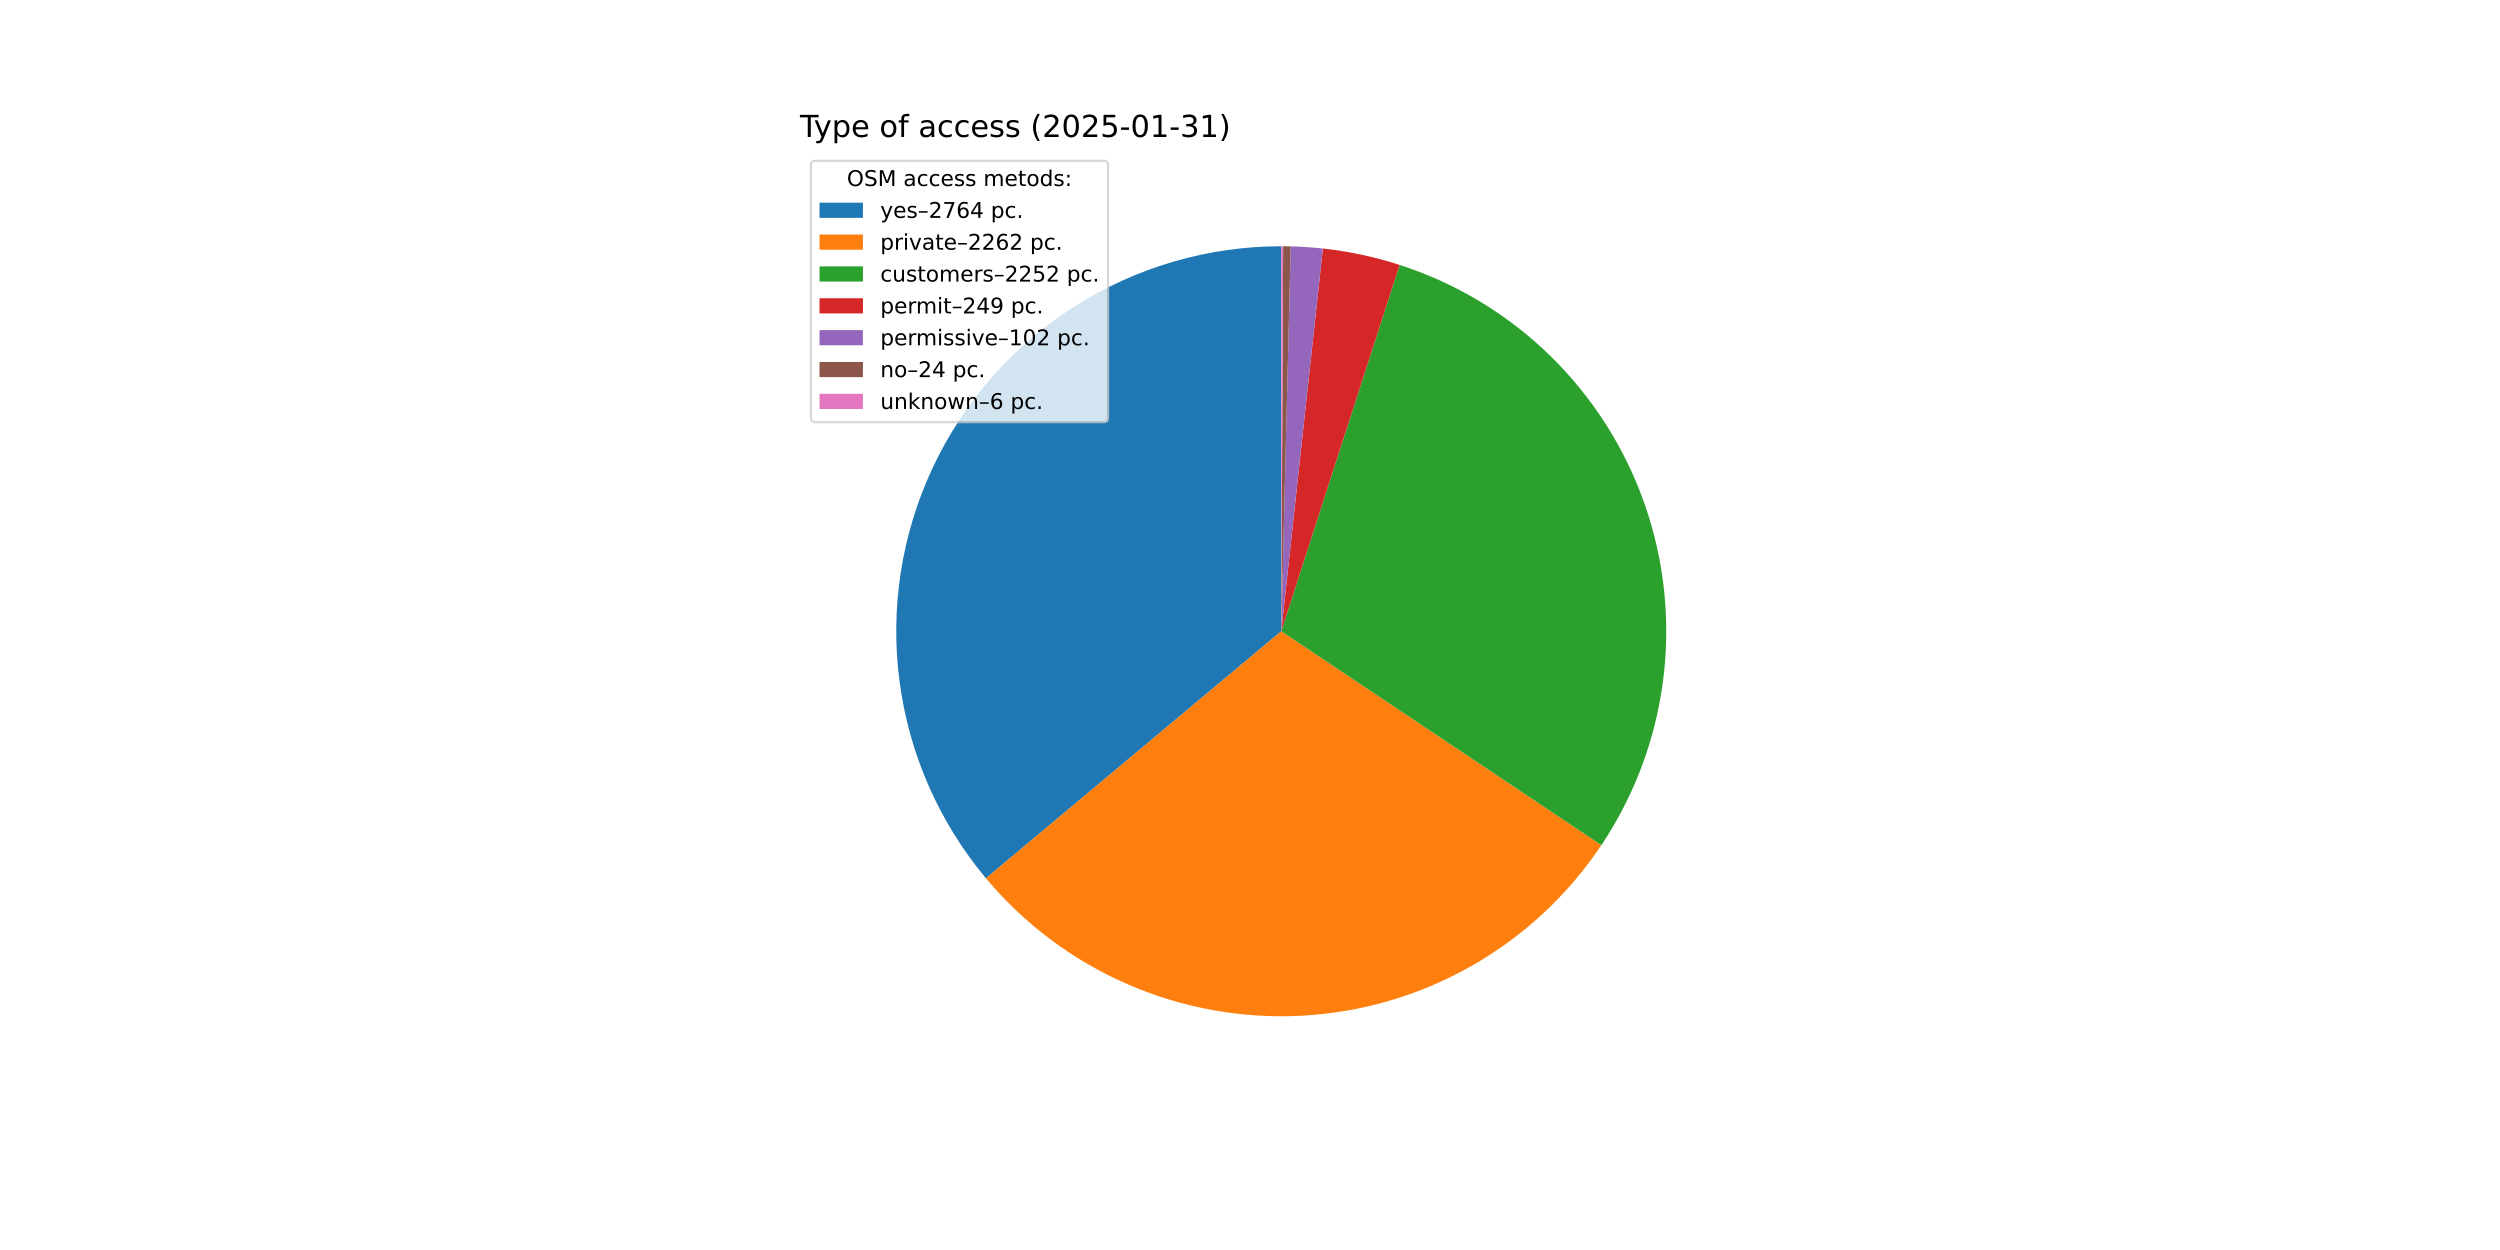
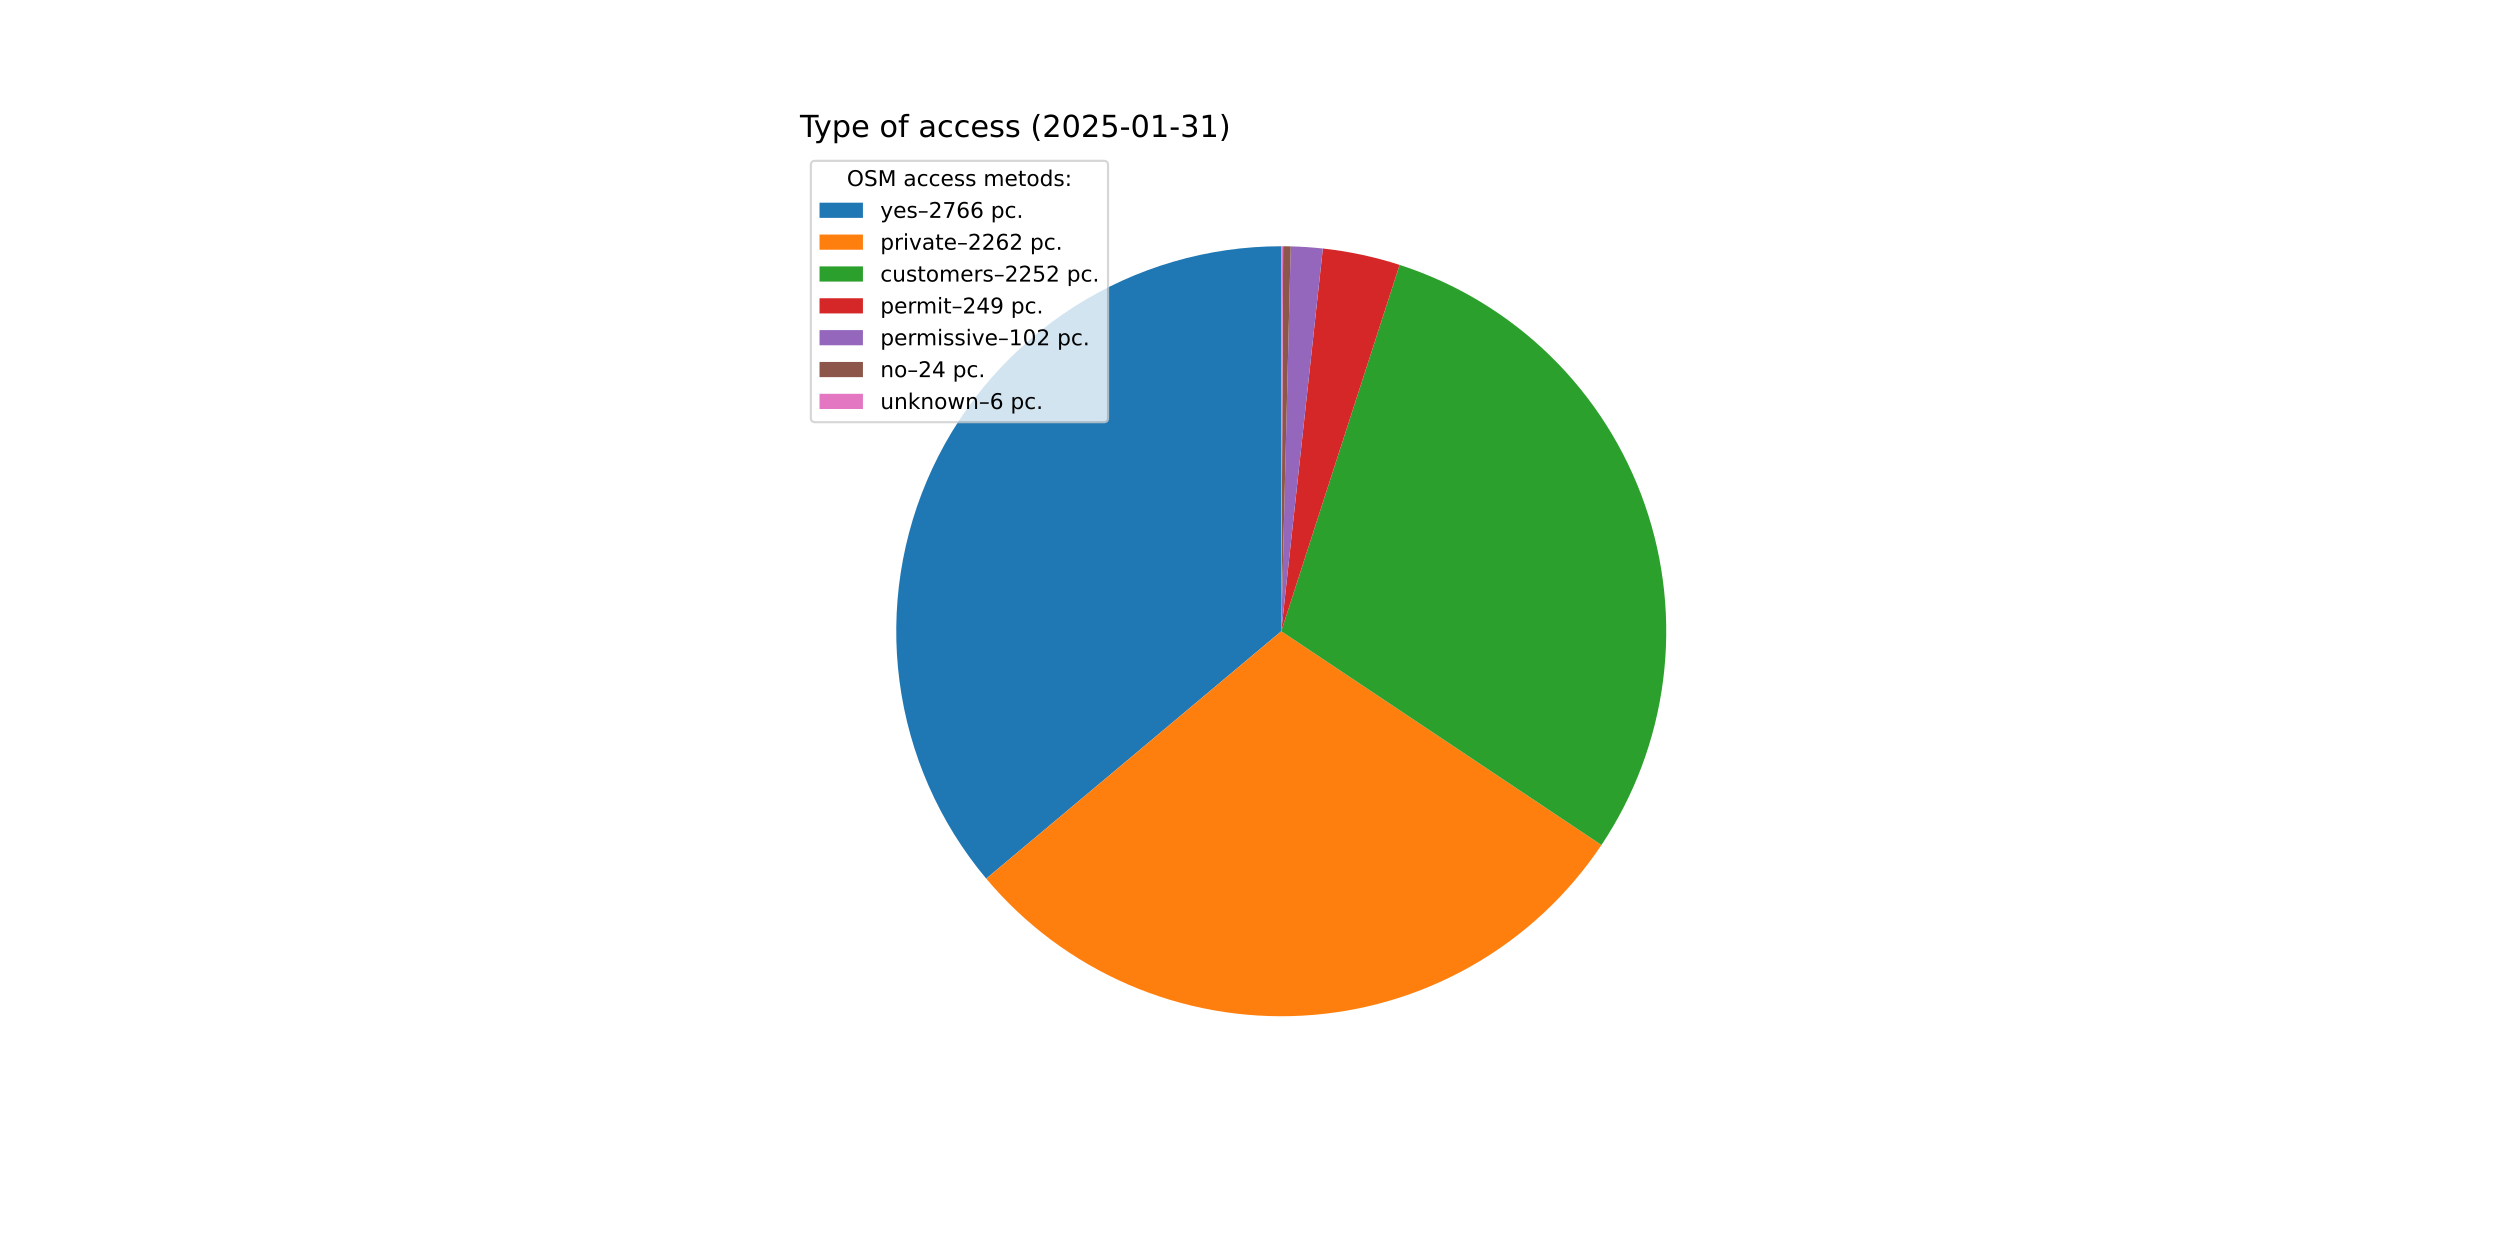
<svg xmlns="http://www.w3.org/2000/svg" xmlns:xlink="http://www.w3.org/1999/xlink" width="1152pt" height="576pt" viewBox="0 0 1152 576" version="1.1">
  <defs>
    <style type="text/css">*{stroke-linejoin: round; stroke-linecap: butt}</style>
  </defs>
  <g id="figure_1">
    <g id="patch_1">
      <path d="M 0 576  L 1152 576  L 1152 0  L 0 0  z " style="fill: #ffffff" />
    </g>
    <g id="axes_1">
      <g id="patch_2">
-         <path d="M 590.4 113.472  C 556.655 113.472 523.6 123.1 495.132 141.221  C 466.665 159.343 443.951 185.215 429.668 215.789  C 415.384 246.362 410.116 280.386 414.485 313.847  C 418.854 347.308 432.68 378.839 454.334 404.72  L 590.4 290.88  z " style="fill: #1f77b4" />
+         <path d="M 590.4 113.472  C 556.639 113.472 523.569 123.109 495.093 141.246  C 466.618 159.384 443.902 185.278 429.628 215.873  C 415.354 246.468 410.106 280.512 414.503 313.985  C 418.9 347.459 432.762 378.992 454.453 404.863  L 590.4 290.88  z " style="fill: #1f77b4" />
      </g>
      <g id="patch_3">
-         <path d="M 454.334 404.72  C 472.017 425.855 494.383 442.583 519.654 453.572  C 544.924 464.561 572.411 469.512 599.928 468.032  C 627.445 466.552 654.242 458.681 678.189 445.045  C 702.135 431.409 722.578 412.379 737.892 389.469  L 590.4 290.88  z " style="fill: #ff7f0e" />
+         <path d="M 454.453 404.863  C 472.154 425.974 494.53 442.675 519.805 453.637  C 545.079 464.6 572.563 469.526 600.071 468.024  C 627.579 466.522 654.363 458.634 678.294 444.985  C 702.225 431.336 722.65 412.298 737.947 389.386  L 590.4 290.88  z " style="fill: #ff7f0e" />
      </g>
      <g id="patch_4">
-         <path d="M 737.892 389.469  C 753.137 366.661 762.887 340.625 766.371 313.414  C 769.856 286.202 766.981 258.55 757.975 232.637  C 748.968 206.724 734.073 183.249 714.462 164.065  C 694.852 144.88 671.057 130.503 644.952 122.067  L 590.4 290.88  z " style="fill: #2ca02c" />
+         <path d="M 737.947 389.386  C 753.176 366.576 762.909 340.542 766.381 313.336  C 769.853 286.13 766.969 258.486 757.956 232.583  C 748.944 206.679 734.046 183.215 714.437 164.04  C 694.828 144.864 671.037 130.494 644.938 122.063  L 590.4 290.88  z " style="fill: #2ca02c" />
      </g>
      <g id="patch_5">
-         <path d="M 644.952 122.067  C 639.204 120.21 633.364 118.647 627.456 117.385  C 621.548 116.123 615.579 115.164 609.574 114.511  L 590.4 290.88  z " style="fill: #d62728" />
+         <path d="M 644.938 122.063  C 639.191 120.206 633.353 118.644 627.447 117.383  C 621.54 116.122 615.573 115.163 609.569 114.511  L 590.4 290.88  z " style="fill: #d62728" />
      </g>
      <g id="patch_6">
-         <path d="M 609.574 114.511  C 607.114 114.244 604.649 114.028 602.18 113.864  C 599.711 113.699 597.239 113.587 594.766 113.526  L 590.4 290.88  z " style="fill: #9467bd" />
+         <path d="M 609.569 114.511  C 607.11 114.243 604.645 114.028 602.177 113.863  C 599.709 113.699 597.237 113.587 594.765 113.526  L 590.4 290.88  z " style="fill: #9467bd" />
      </g>
      <g id="patch_7">
-         <path d="M 594.766 113.526  C 594.184 113.511 593.602 113.5 593.019 113.491  C 592.437 113.483 591.855 113.477 591.273 113.474  L 590.4 290.88  z " style="fill: #8c564b" />
+         <path d="M 594.765 113.526  C 594.183 113.511 593.601 113.5 593.019 113.491  C 592.437 113.483 591.855 113.477 591.273 113.474  L 590.4 290.88  z " style="fill: #8c564b" />
      </g>
      <g id="patch_8">
-         <path d="M 591.273 113.474  C 591.128 113.473 590.982 113.473 590.837 113.473  C 590.691 113.472 590.545 113.472 590.4 113.472  L 590.4 290.88  z " style="fill: #e377c2" />
+         <path d="M 591.273 113.474  C 591.128 113.473 590.982 113.473 590.837 113.473  C 590.691 113.472 590.546 113.472 590.4 113.472  L 590.4 290.88  z " style="fill: #e377c2" />
      </g>
      <g id="matplotlib.axis_1" />
      <g id="matplotlib.axis_2" />
      <g id="text_1">
        <g transform="translate(368.64 63.12) scale(0.14 -0.14)">
          <defs>
            <path id="DejaVuSans-54" d="M -19 4666  L 3928 4666  L 3928 4134  L 2272 4134  L 2272 0  L 1638 0  L 1638 4134  L -19 4134  L -19 4666  z " transform="scale(0.015625)" />
            <path id="DejaVuSans-79" d="M 2059 -325  Q 1816 -950 1584 -1140  Q 1353 -1331 966 -1331  L 506 -1331  L 506 -850  L 844 -850  Q 1081 -850 1212 -737  Q 1344 -625 1503 -206  L 1606 56  L 191 3500  L 800 3500  L 1894 763  L 2988 3500  L 3597 3500  L 2059 -325  z " transform="scale(0.015625)" />
            <path id="DejaVuSans-70" d="M 1159 525  L 1159 -1331  L 581 -1331  L 581 3500  L 1159 3500  L 1159 2969  Q 1341 3281 1617 3432  Q 1894 3584 2278 3584  Q 2916 3584 3314 3078  Q 3713 2572 3713 1747  Q 3713 922 3314 415  Q 2916 -91 2278 -91  Q 1894 -91 1617 61  Q 1341 213 1159 525  z M 3116 1747  Q 3116 2381 2855 2742  Q 2594 3103 2138 3103  Q 1681 3103 1420 2742  Q 1159 2381 1159 1747  Q 1159 1113 1420 752  Q 1681 391 2138 391  Q 2594 391 2855 752  Q 3116 1113 3116 1747  z " transform="scale(0.015625)" />
            <path id="DejaVuSans-65" d="M 3597 1894  L 3597 1613  L 953 1613  Q 991 1019 1311 708  Q 1631 397 2203 397  Q 2534 397 2845 478  Q 3156 559 3463 722  L 3463 178  Q 3153 47 2828 -22  Q 2503 -91 2169 -91  Q 1331 -91 842 396  Q 353 884 353 1716  Q 353 2575 817 3079  Q 1281 3584 2069 3584  Q 2775 3584 3186 3129  Q 3597 2675 3597 1894  z M 3022 2063  Q 3016 2534 2758 2815  Q 2500 3097 2075 3097  Q 1594 3097 1305 2825  Q 1016 2553 972 2059  L 3022 2063  z " transform="scale(0.015625)" />
            <path id="DejaVuSans-20" transform="scale(0.015625)" />
            <path id="DejaVuSans-6f" d="M 1959 3097  Q 1497 3097 1228 2736  Q 959 2375 959 1747  Q 959 1119 1226 758  Q 1494 397 1959 397  Q 2419 397 2687 759  Q 2956 1122 2956 1747  Q 2956 2369 2687 2733  Q 2419 3097 1959 3097  z M 1959 3584  Q 2709 3584 3137 3096  Q 3566 2609 3566 1747  Q 3566 888 3137 398  Q 2709 -91 1959 -91  Q 1206 -91 779 398  Q 353 888 353 1747  Q 353 2609 779 3096  Q 1206 3584 1959 3584  z " transform="scale(0.015625)" />
            <path id="DejaVuSans-66" d="M 2375 4863  L 2375 4384  L 1825 4384  Q 1516 4384 1395 4259  Q 1275 4134 1275 3809  L 1275 3500  L 2222 3500  L 2222 3053  L 1275 3053  L 1275 0  L 697 0  L 697 3053  L 147 3053  L 147 3500  L 697 3500  L 697 3744  Q 697 4328 969 4595  Q 1241 4863 1831 4863  L 2375 4863  z " transform="scale(0.015625)" />
            <path id="DejaVuSans-61" d="M 2194 1759  Q 1497 1759 1228 1600  Q 959 1441 959 1056  Q 959 750 1161 570  Q 1363 391 1709 391  Q 2188 391 2477 730  Q 2766 1069 2766 1631  L 2766 1759  L 2194 1759  z M 3341 1997  L 3341 0  L 2766 0  L 2766 531  Q 2569 213 2275 61  Q 1981 -91 1556 -91  Q 1019 -91 701 211  Q 384 513 384 1019  Q 384 1609 779 1909  Q 1175 2209 1959 2209  L 2766 2209  L 2766 2266  Q 2766 2663 2505 2880  Q 2244 3097 1772 3097  Q 1472 3097 1187 3025  Q 903 2953 641 2809  L 641 3341  Q 956 3463 1253 3523  Q 1550 3584 1831 3584  Q 2591 3584 2966 3190  Q 3341 2797 3341 1997  z " transform="scale(0.015625)" />
            <path id="DejaVuSans-63" d="M 3122 3366  L 3122 2828  Q 2878 2963 2633 3030  Q 2388 3097 2138 3097  Q 1578 3097 1268 2742  Q 959 2388 959 1747  Q 959 1106 1268 751  Q 1578 397 2138 397  Q 2388 397 2633 464  Q 2878 531 3122 666  L 3122 134  Q 2881 22 2623 -34  Q 2366 -91 2075 -91  Q 1284 -91 818 406  Q 353 903 353 1747  Q 353 2603 823 3093  Q 1294 3584 2113 3584  Q 2378 3584 2631 3529  Q 2884 3475 3122 3366  z " transform="scale(0.015625)" />
            <path id="DejaVuSans-73" d="M 2834 3397  L 2834 2853  Q 2591 2978 2328 3040  Q 2066 3103 1784 3103  Q 1356 3103 1142 2972  Q 928 2841 928 2578  Q 928 2378 1081 2264  Q 1234 2150 1697 2047  L 1894 2003  Q 2506 1872 2764 1633  Q 3022 1394 3022 966  Q 3022 478 2636 193  Q 2250 -91 1575 -91  Q 1294 -91 989 -36  Q 684 19 347 128  L 347 722  Q 666 556 975 473  Q 1284 391 1588 391  Q 1994 391 2212 530  Q 2431 669 2431 922  Q 2431 1156 2273 1281  Q 2116 1406 1581 1522  L 1381 1569  Q 847 1681 609 1914  Q 372 2147 372 2553  Q 372 3047 722 3315  Q 1072 3584 1716 3584  Q 2034 3584 2315 3537  Q 2597 3491 2834 3397  z " transform="scale(0.015625)" />
            <path id="DejaVuSans-28" d="M 1984 4856  Q 1566 4138 1362 3434  Q 1159 2731 1159 2009  Q 1159 1288 1364 580  Q 1569 -128 1984 -844  L 1484 -844  Q 1016 -109 783 600  Q 550 1309 550 2009  Q 550 2706 781 3412  Q 1013 4119 1484 4856  L 1984 4856  z " transform="scale(0.015625)" />
            <path id="DejaVuSans-32" d="M 1228 531  L 3431 531  L 3431 0  L 469 0  L 469 531  Q 828 903 1448 1529  Q 2069 2156 2228 2338  Q 2531 2678 2651 2914  Q 2772 3150 2772 3378  Q 2772 3750 2511 3984  Q 2250 4219 1831 4219  Q 1534 4219 1204 4116  Q 875 4013 500 3803  L 500 4441  Q 881 4594 1212 4672  Q 1544 4750 1819 4750  Q 2544 4750 2975 4387  Q 3406 4025 3406 3419  Q 3406 3131 3298 2873  Q 3191 2616 2906 2266  Q 2828 2175 2409 1742  Q 1991 1309 1228 531  z " transform="scale(0.015625)" />
            <path id="DejaVuSans-30" d="M 2034 4250  Q 1547 4250 1301 3770  Q 1056 3291 1056 2328  Q 1056 1369 1301 889  Q 1547 409 2034 409  Q 2525 409 2770 889  Q 3016 1369 3016 2328  Q 3016 3291 2770 3770  Q 2525 4250 2034 4250  z M 2034 4750  Q 2819 4750 3233 4129  Q 3647 3509 3647 2328  Q 3647 1150 3233 529  Q 2819 -91 2034 -91  Q 1250 -91 836 529  Q 422 1150 422 2328  Q 422 3509 836 4129  Q 1250 4750 2034 4750  z " transform="scale(0.015625)" />
            <path id="DejaVuSans-35" d="M 691 4666  L 3169 4666  L 3169 4134  L 1269 4134  L 1269 2991  Q 1406 3038 1543 3061  Q 1681 3084 1819 3084  Q 2600 3084 3056 2656  Q 3513 2228 3513 1497  Q 3513 744 3044 326  Q 2575 -91 1722 -91  Q 1428 -91 1123 -41  Q 819 9 494 109  L 494 744  Q 775 591 1075 516  Q 1375 441 1709 441  Q 2250 441 2565 725  Q 2881 1009 2881 1497  Q 2881 1984 2565 2268  Q 2250 2553 1709 2553  Q 1456 2553 1204 2497  Q 953 2441 691 2322  L 691 4666  z " transform="scale(0.015625)" />
            <path id="DejaVuSans-2d" d="M 313 2009  L 1997 2009  L 1997 1497  L 313 1497  L 313 2009  z " transform="scale(0.015625)" />
            <path id="DejaVuSans-31" d="M 794 531  L 1825 531  L 1825 4091  L 703 3866  L 703 4441  L 1819 4666  L 2450 4666  L 2450 531  L 3481 531  L 3481 0  L 794 0  L 794 531  z " transform="scale(0.015625)" />
            <path id="DejaVuSans-33" d="M 2597 2516  Q 3050 2419 3304 2112  Q 3559 1806 3559 1356  Q 3559 666 3084 287  Q 2609 -91 1734 -91  Q 1441 -91 1130 -33  Q 819 25 488 141  L 488 750  Q 750 597 1062 519  Q 1375 441 1716 441  Q 2309 441 2620 675  Q 2931 909 2931 1356  Q 2931 1769 2642 2001  Q 2353 2234 1838 2234  L 1294 2234  L 1294 2753  L 1863 2753  Q 2328 2753 2575 2939  Q 2822 3125 2822 3475  Q 2822 3834 2567 4026  Q 2313 4219 1838 4219  Q 1578 4219 1281 4162  Q 984 4106 628 3988  L 628 4550  Q 988 4650 1302 4700  Q 1616 4750 1894 4750  Q 2613 4750 3031 4423  Q 3450 4097 3450 3541  Q 3450 3153 3228 2886  Q 3006 2619 2597 2516  z " transform="scale(0.015625)" />
            <path id="DejaVuSans-29" d="M 513 4856  L 1013 4856  Q 1481 4119 1714 3412  Q 1947 2706 1947 2009  Q 1947 1309 1714 600  Q 1481 -109 1013 -844  L 513 -844  Q 928 -128 1133 580  Q 1338 1288 1338 2009  Q 1338 2731 1133 3434  Q 928 4138 513 4856  z " transform="scale(0.015625)" />
          </defs>
          <use xlink:href="#DejaVuSans-54" />
          <use xlink:href="#DejaVuSans-79" x="45.459" />
          <use xlink:href="#DejaVuSans-70" x="104.639" />
          <use xlink:href="#DejaVuSans-65" x="168.115" />
          <use xlink:href="#DejaVuSans-20" x="229.639" />
          <use xlink:href="#DejaVuSans-6f" x="261.426" />
          <use xlink:href="#DejaVuSans-66" x="322.607" />
          <use xlink:href="#DejaVuSans-20" x="357.812" />
          <use xlink:href="#DejaVuSans-61" x="389.6" />
          <use xlink:href="#DejaVuSans-63" x="450.879" />
          <use xlink:href="#DejaVuSans-63" x="505.859" />
          <use xlink:href="#DejaVuSans-65" x="560.84" />
          <use xlink:href="#DejaVuSans-73" x="622.363" />
          <use xlink:href="#DejaVuSans-73" x="674.463" />
          <use xlink:href="#DejaVuSans-20" x="726.562" />
          <use xlink:href="#DejaVuSans-28" x="758.35" />
          <use xlink:href="#DejaVuSans-32" x="797.363" />
          <use xlink:href="#DejaVuSans-30" x="860.986" />
          <use xlink:href="#DejaVuSans-32" x="924.609" />
          <use xlink:href="#DejaVuSans-35" x="988.232" />
          <use xlink:href="#DejaVuSans-2d" x="1051.855" />
          <use xlink:href="#DejaVuSans-30" x="1087.939" />
          <use xlink:href="#DejaVuSans-31" x="1151.562" />
          <use xlink:href="#DejaVuSans-2d" x="1215.186" />
          <use xlink:href="#DejaVuSans-33" x="1251.27" />
          <use xlink:href="#DejaVuSans-31" x="1314.893" />
          <use xlink:href="#DejaVuSans-29" x="1378.516" />
        </g>
      </g>
      <g id="legend_1">
        <g id="patch_9">
          <path d="M 375.64 194.545  L 508.592 194.545  Q 510.592 194.545 510.592 192.545  L 510.592 76.12  Q 510.592 74.12 508.592 74.12  L 375.64 74.12  Q 373.64 74.12 373.64 76.12  L 373.64 192.545  Q 373.64 194.545 375.64 194.545  z " style="fill: #ffffff; opacity: 0.8; stroke: #cccccc; stroke-linejoin: miter" />
        </g>
        <g id="text_2">
          <g transform="translate(390.2353 85.71844) scale(0.1 -0.1)">
            <defs>
              <path id="DejaVuSans-4f" d="M 2522 4238  Q 1834 4238 1429 3725  Q 1025 3213 1025 2328  Q 1025 1447 1429 934  Q 1834 422 2522 422  Q 3209 422 3611 934  Q 4013 1447 4013 2328  Q 4013 3213 3611 3725  Q 3209 4238 2522 4238  z M 2522 4750  Q 3503 4750 4090 4092  Q 4678 3434 4678 2328  Q 4678 1225 4090 567  Q 3503 -91 2522 -91  Q 1538 -91 948 565  Q 359 1222 359 2328  Q 359 3434 948 4092  Q 1538 4750 2522 4750  z " transform="scale(0.015625)" />
              <path id="DejaVuSans-53" d="M 3425 4513  L 3425 3897  Q 3066 4069 2747 4153  Q 2428 4238 2131 4238  Q 1616 4238 1336 4038  Q 1056 3838 1056 3469  Q 1056 3159 1242 3001  Q 1428 2844 1947 2747  L 2328 2669  Q 3034 2534 3370 2195  Q 3706 1856 3706 1288  Q 3706 609 3251 259  Q 2797 -91 1919 -91  Q 1588 -91 1214 -16  Q 841 59 441 206  L 441 856  Q 825 641 1194 531  Q 1563 422 1919 422  Q 2459 422 2753 634  Q 3047 847 3047 1241  Q 3047 1584 2836 1778  Q 2625 1972 2144 2069  L 1759 2144  Q 1053 2284 737 2584  Q 422 2884 422 3419  Q 422 4038 858 4394  Q 1294 4750 2059 4750  Q 2388 4750 2728 4690  Q 3069 4631 3425 4513  z " transform="scale(0.015625)" />
              <path id="DejaVuSans-4d" d="M 628 4666  L 1569 4666  L 2759 1491  L 3956 4666  L 4897 4666  L 4897 0  L 4281 0  L 4281 4097  L 3078 897  L 2444 897  L 1241 4097  L 1241 0  L 628 0  L 628 4666  z " transform="scale(0.015625)" />
              <path id="DejaVuSans-6d" d="M 3328 2828  Q 3544 3216 3844 3400  Q 4144 3584 4550 3584  Q 5097 3584 5394 3201  Q 5691 2819 5691 2113  L 5691 0  L 5113 0  L 5113 2094  Q 5113 2597 4934 2840  Q 4756 3084 4391 3084  Q 3944 3084 3684 2787  Q 3425 2491 3425 1978  L 3425 0  L 2847 0  L 2847 2094  Q 2847 2600 2669 2842  Q 2491 3084 2119 3084  Q 1678 3084 1418 2786  Q 1159 2488 1159 1978  L 1159 0  L 581 0  L 581 3500  L 1159 3500  L 1159 2956  Q 1356 3278 1631 3431  Q 1906 3584 2284 3584  Q 2666 3584 2933 3390  Q 3200 3197 3328 2828  z " transform="scale(0.015625)" />
              <path id="DejaVuSans-74" d="M 1172 4494  L 1172 3500  L 2356 3500  L 2356 3053  L 1172 3053  L 1172 1153  Q 1172 725 1289 603  Q 1406 481 1766 481  L 2356 481  L 2356 0  L 1766 0  Q 1100 0 847 248  Q 594 497 594 1153  L 594 3053  L 172 3053  L 172 3500  L 594 3500  L 594 4494  L 1172 4494  z " transform="scale(0.015625)" />
              <path id="DejaVuSans-64" d="M 2906 2969  L 2906 4863  L 3481 4863  L 3481 0  L 2906 0  L 2906 525  Q 2725 213 2448 61  Q 2172 -91 1784 -91  Q 1150 -91 751 415  Q 353 922 353 1747  Q 353 2572 751 3078  Q 1150 3584 1784 3584  Q 2172 3584 2448 3432  Q 2725 3281 2906 2969  z M 947 1747  Q 947 1113 1208 752  Q 1469 391 1925 391  Q 2381 391 2643 752  Q 2906 1113 2906 1747  Q 2906 2381 2643 2742  Q 2381 3103 1925 3103  Q 1469 3103 1208 2742  Q 947 2381 947 1747  z " transform="scale(0.015625)" />
              <path id="DejaVuSans-3a" d="M 750 794  L 1409 794  L 1409 0  L 750 0  L 750 794  z M 750 3309  L 1409 3309  L 1409 2516  L 750 2516  L 750 3309  z " transform="scale(0.015625)" />
            </defs>
            <use xlink:href="#DejaVuSans-4f" />
            <use xlink:href="#DejaVuSans-53" x="78.711" />
            <use xlink:href="#DejaVuSans-4d" x="142.188" />
            <use xlink:href="#DejaVuSans-20" x="228.467" />
            <use xlink:href="#DejaVuSans-61" x="260.254" />
            <use xlink:href="#DejaVuSans-63" x="321.533" />
            <use xlink:href="#DejaVuSans-63" x="376.514" />
            <use xlink:href="#DejaVuSans-65" x="431.494" />
            <use xlink:href="#DejaVuSans-73" x="493.018" />
            <use xlink:href="#DejaVuSans-73" x="545.117" />
            <use xlink:href="#DejaVuSans-20" x="597.217" />
            <use xlink:href="#DejaVuSans-6d" x="629.004" />
            <use xlink:href="#DejaVuSans-65" x="726.416" />
            <use xlink:href="#DejaVuSans-74" x="787.939" />
            <use xlink:href="#DejaVuSans-6f" x="827.148" />
            <use xlink:href="#DejaVuSans-64" x="888.33" />
            <use xlink:href="#DejaVuSans-73" x="951.807" />
            <use xlink:href="#DejaVuSans-3a" x="1003.906" />
          </g>
        </g>
        <g id="patch_10">
          <path d="M 377.64 100.397  L 397.64 100.397  L 397.64 93.397  L 377.64 93.397  z " style="fill: #1f77b4" />
        </g>
        <g id="text_3">
          <g transform="translate(405.64 100.3966) scale(0.1 -0.1)">
            <defs>
              <path id="DejaVuSans-2013" d="M 313 1978  L 2888 1978  L 2888 1528  L 313 1528  L 313 1978  z " transform="scale(0.015625)" />
              <path id="DejaVuSans-37" d="M 525 4666  L 3525 4666  L 3525 4397  L 1831 0  L 1172 0  L 2766 4134  L 525 4134  L 525 4666  z " transform="scale(0.015625)" />
              <path id="DejaVuSans-36" d="M 2113 2584  Q 1688 2584 1439 2293  Q 1191 2003 1191 1497  Q 1191 994 1439 701  Q 1688 409 2113 409  Q 2538 409 2786 701  Q 3034 994 3034 1497  Q 3034 2003 2786 2293  Q 2538 2584 2113 2584  z M 3366 4563  L 3366 3988  Q 3128 4100 2886 4159  Q 2644 4219 2406 4219  Q 1781 4219 1451 3797  Q 1122 3375 1075 2522  Q 1259 2794 1537 2939  Q 1816 3084 2150 3084  Q 2853 3084 3261 2657  Q 3669 2231 3669 1497  Q 3669 778 3244 343  Q 2819 -91 2113 -91  Q 1303 -91 875 529  Q 447 1150 447 2328  Q 447 3434 972 4092  Q 1497 4750 2381 4750  Q 2619 4750 2861 4703  Q 3103 4656 3366 4563  z " transform="scale(0.015625)" />
-               <path id="DejaVuSans-34" d="M 2419 4116  L 825 1625  L 2419 1625  L 2419 4116  z M 2253 4666  L 3047 4666  L 3047 1625  L 3713 1625  L 3713 1100  L 3047 1100  L 3047 0  L 2419 0  L 2419 1100  L 313 1100  L 313 1709  L 2253 4666  z " transform="scale(0.015625)" />
              <path id="DejaVuSans-2e" d="M 684 794  L 1344 794  L 1344 0  L 684 0  L 684 794  z " transform="scale(0.015625)" />
            </defs>
            <use xlink:href="#DejaVuSans-79" />
            <use xlink:href="#DejaVuSans-65" x="59.18" />
            <use xlink:href="#DejaVuSans-73" x="120.703" />
            <use xlink:href="#DejaVuSans-2013" x="172.803" />
            <use xlink:href="#DejaVuSans-32" x="222.803" />
            <use xlink:href="#DejaVuSans-37" x="286.426" />
            <use xlink:href="#DejaVuSans-36" x="350.049" />
-             <use xlink:href="#DejaVuSans-34" x="413.672" />
+             <use xlink:href="#DejaVuSans-36" x="413.672" />
            <use xlink:href="#DejaVuSans-20" x="477.295" />
            <use xlink:href="#DejaVuSans-70" x="509.082" />
            <use xlink:href="#DejaVuSans-63" x="572.559" />
            <use xlink:href="#DejaVuSans-2e" x="627.539" />
          </g>
        </g>
        <g id="patch_11">
          <path d="M 377.64 115.075  L 397.64 115.075  L 397.64 108.075  L 377.64 108.075  z " style="fill: #ff7f0e" />
        </g>
        <g id="text_4">
          <g transform="translate(405.64 115.0747) scale(0.1 -0.1)">
            <defs>
              <path id="DejaVuSans-72" d="M 2631 2963  Q 2534 3019 2420 3045  Q 2306 3072 2169 3072  Q 1681 3072 1420 2755  Q 1159 2438 1159 1844  L 1159 0  L 581 0  L 581 3500  L 1159 3500  L 1159 2956  Q 1341 3275 1631 3429  Q 1922 3584 2338 3584  Q 2397 3584 2469 3576  Q 2541 3569 2628 3553  L 2631 2963  z " transform="scale(0.015625)" />
              <path id="DejaVuSans-69" d="M 603 3500  L 1178 3500  L 1178 0  L 603 0  L 603 3500  z M 603 4863  L 1178 4863  L 1178 4134  L 603 4134  L 603 4863  z " transform="scale(0.015625)" />
              <path id="DejaVuSans-76" d="M 191 3500  L 800 3500  L 1894 563  L 2988 3500  L 3597 3500  L 2284 0  L 1503 0  L 191 3500  z " transform="scale(0.015625)" />
            </defs>
            <use xlink:href="#DejaVuSans-70" />
            <use xlink:href="#DejaVuSans-72" x="63.477" />
            <use xlink:href="#DejaVuSans-69" x="104.59" />
            <use xlink:href="#DejaVuSans-76" x="132.373" />
            <use xlink:href="#DejaVuSans-61" x="191.553" />
            <use xlink:href="#DejaVuSans-74" x="252.832" />
            <use xlink:href="#DejaVuSans-65" x="292.041" />
            <use xlink:href="#DejaVuSans-2013" x="353.564" />
            <use xlink:href="#DejaVuSans-32" x="403.564" />
            <use xlink:href="#DejaVuSans-32" x="467.188" />
            <use xlink:href="#DejaVuSans-36" x="530.811" />
            <use xlink:href="#DejaVuSans-32" x="594.434" />
            <use xlink:href="#DejaVuSans-20" x="658.057" />
            <use xlink:href="#DejaVuSans-70" x="689.844" />
            <use xlink:href="#DejaVuSans-63" x="753.32" />
            <use xlink:href="#DejaVuSans-2e" x="808.301" />
          </g>
        </g>
        <g id="patch_12">
          <path d="M 377.64 129.753  L 397.64 129.753  L 397.64 122.753  L 377.64 122.753  z " style="fill: #2ca02c" />
        </g>
        <g id="text_5">
          <g transform="translate(405.64 129.7528) scale(0.1 -0.1)">
            <defs>
              <path id="DejaVuSans-75" d="M 544 1381  L 544 3500  L 1119 3500  L 1119 1403  Q 1119 906 1312 657  Q 1506 409 1894 409  Q 2359 409 2629 706  Q 2900 1003 2900 1516  L 2900 3500  L 3475 3500  L 3475 0  L 2900 0  L 2900 538  Q 2691 219 2414 64  Q 2138 -91 1772 -91  Q 1169 -91 856 284  Q 544 659 544 1381  z M 1991 3584  L 1991 3584  z " transform="scale(0.015625)" />
            </defs>
            <use xlink:href="#DejaVuSans-63" />
            <use xlink:href="#DejaVuSans-75" x="54.98" />
            <use xlink:href="#DejaVuSans-73" x="118.359" />
            <use xlink:href="#DejaVuSans-74" x="170.459" />
            <use xlink:href="#DejaVuSans-6f" x="209.668" />
            <use xlink:href="#DejaVuSans-6d" x="270.85" />
            <use xlink:href="#DejaVuSans-65" x="368.262" />
            <use xlink:href="#DejaVuSans-72" x="429.785" />
            <use xlink:href="#DejaVuSans-73" x="470.898" />
            <use xlink:href="#DejaVuSans-2013" x="522.998" />
            <use xlink:href="#DejaVuSans-32" x="572.998" />
            <use xlink:href="#DejaVuSans-32" x="636.621" />
            <use xlink:href="#DejaVuSans-35" x="700.244" />
            <use xlink:href="#DejaVuSans-32" x="763.867" />
            <use xlink:href="#DejaVuSans-20" x="827.49" />
            <use xlink:href="#DejaVuSans-70" x="859.277" />
            <use xlink:href="#DejaVuSans-63" x="922.754" />
            <use xlink:href="#DejaVuSans-2e" x="977.734" />
          </g>
        </g>
        <g id="patch_13">
          <path d="M 377.64 144.431  L 397.64 144.431  L 397.64 137.431  L 377.64 137.431  z " style="fill: #d62728" />
        </g>
        <g id="text_6">
          <g transform="translate(405.64 144.4309) scale(0.1 -0.1)">
            <defs>
+               <path id="DejaVuSans-34" d="M 2419 4116  L 825 1625  L 2419 1625  L 2419 4116  z M 2253 4666  L 3047 4666  L 3047 1625  L 3713 1625  L 3713 1100  L 3047 1100  L 3047 0  L 2419 0  L 2419 1100  L 313 1100  L 313 1709  L 2253 4666  z " transform="scale(0.015625)" />
              <path id="DejaVuSans-39" d="M 703 97  L 703 672  Q 941 559 1184 500  Q 1428 441 1663 441  Q 2288 441 2617 861  Q 2947 1281 2994 2138  Q 2813 1869 2534 1725  Q 2256 1581 1919 1581  Q 1219 1581 811 2004  Q 403 2428 403 3163  Q 403 3881 828 4315  Q 1253 4750 1959 4750  Q 2769 4750 3195 4129  Q 3622 3509 3622 2328  Q 3622 1225 3098 567  Q 2575 -91 1691 -91  Q 1453 -91 1209 -44  Q 966 3 703 97  z M 1959 2075  Q 2384 2075 2632 2365  Q 2881 2656 2881 3163  Q 2881 3666 2632 3958  Q 2384 4250 1959 4250  Q 1534 4250 1286 3958  Q 1038 3666 1038 3163  Q 1038 2656 1286 2365  Q 1534 2075 1959 2075  z " transform="scale(0.015625)" />
            </defs>
            <use xlink:href="#DejaVuSans-70" />
            <use xlink:href="#DejaVuSans-65" x="63.477" />
            <use xlink:href="#DejaVuSans-72" x="125" />
            <use xlink:href="#DejaVuSans-6d" x="164.363" />
            <use xlink:href="#DejaVuSans-69" x="261.775" />
            <use xlink:href="#DejaVuSans-74" x="289.559" />
            <use xlink:href="#DejaVuSans-2013" x="328.768" />
            <use xlink:href="#DejaVuSans-32" x="378.768" />
            <use xlink:href="#DejaVuSans-34" x="442.391" />
            <use xlink:href="#DejaVuSans-39" x="506.014" />
            <use xlink:href="#DejaVuSans-20" x="569.637" />
            <use xlink:href="#DejaVuSans-70" x="601.424" />
            <use xlink:href="#DejaVuSans-63" x="664.9" />
            <use xlink:href="#DejaVuSans-2e" x="719.881" />
          </g>
        </g>
        <g id="patch_14">
          <path d="M 377.64 159.109  L 397.64 159.109  L 397.64 152.109  L 377.64 152.109  z " style="fill: #9467bd" />
        </g>
        <g id="text_7">
          <g transform="translate(405.64 159.1091) scale(0.1 -0.1)">
            <use xlink:href="#DejaVuSans-70" />
            <use xlink:href="#DejaVuSans-65" x="63.477" />
            <use xlink:href="#DejaVuSans-72" x="125" />
            <use xlink:href="#DejaVuSans-6d" x="164.363" />
            <use xlink:href="#DejaVuSans-69" x="261.775" />
            <use xlink:href="#DejaVuSans-73" x="289.559" />
            <use xlink:href="#DejaVuSans-73" x="341.658" />
            <use xlink:href="#DejaVuSans-69" x="393.758" />
            <use xlink:href="#DejaVuSans-76" x="421.541" />
            <use xlink:href="#DejaVuSans-65" x="480.721" />
            <use xlink:href="#DejaVuSans-2013" x="542.244" />
            <use xlink:href="#DejaVuSans-31" x="592.244" />
            <use xlink:href="#DejaVuSans-30" x="655.867" />
            <use xlink:href="#DejaVuSans-32" x="719.49" />
            <use xlink:href="#DejaVuSans-20" x="783.113" />
            <use xlink:href="#DejaVuSans-70" x="814.9" />
            <use xlink:href="#DejaVuSans-63" x="878.377" />
            <use xlink:href="#DejaVuSans-2e" x="933.357" />
          </g>
        </g>
        <g id="patch_15">
          <path d="M 377.64 173.787  L 397.64 173.787  L 397.64 166.787  L 377.64 166.787  z " style="fill: #8c564b" />
        </g>
        <g id="text_8">
          <g transform="translate(405.64 173.7872) scale(0.1 -0.1)">
            <defs>
              <path id="DejaVuSans-6e" d="M 3513 2113  L 3513 0  L 2938 0  L 2938 2094  Q 2938 2591 2744 2837  Q 2550 3084 2163 3084  Q 1697 3084 1428 2787  Q 1159 2491 1159 1978  L 1159 0  L 581 0  L 581 3500  L 1159 3500  L 1159 2956  Q 1366 3272 1645 3428  Q 1925 3584 2291 3584  Q 2894 3584 3203 3211  Q 3513 2838 3513 2113  z " transform="scale(0.015625)" />
            </defs>
            <use xlink:href="#DejaVuSans-6e" />
            <use xlink:href="#DejaVuSans-6f" x="63.379" />
            <use xlink:href="#DejaVuSans-2013" x="124.561" />
            <use xlink:href="#DejaVuSans-32" x="174.561" />
            <use xlink:href="#DejaVuSans-34" x="238.184" />
            <use xlink:href="#DejaVuSans-20" x="301.807" />
            <use xlink:href="#DejaVuSans-70" x="333.594" />
            <use xlink:href="#DejaVuSans-63" x="397.07" />
            <use xlink:href="#DejaVuSans-2e" x="452.051" />
          </g>
        </g>
        <g id="patch_16">
          <path d="M 377.64 188.465  L 397.64 188.465  L 397.64 181.465  L 377.64 181.465  z " style="fill: #e377c2" />
        </g>
        <g id="text_9">
          <g transform="translate(405.64 188.4653) scale(0.1 -0.1)">
            <defs>
              <path id="DejaVuSans-6b" d="M 581 4863  L 1159 4863  L 1159 1991  L 2875 3500  L 3609 3500  L 1753 1863  L 3688 0  L 2938 0  L 1159 1709  L 1159 0  L 581 0  L 581 4863  z " transform="scale(0.015625)" />
              <path id="DejaVuSans-77" d="M 269 3500  L 844 3500  L 1563 769  L 2278 3500  L 2956 3500  L 3675 769  L 4391 3500  L 4966 3500  L 4050 0  L 3372 0  L 2619 2869  L 1863 0  L 1184 0  L 269 3500  z " transform="scale(0.015625)" />
            </defs>
            <use xlink:href="#DejaVuSans-75" />
            <use xlink:href="#DejaVuSans-6e" x="63.379" />
            <use xlink:href="#DejaVuSans-6b" x="126.758" />
            <use xlink:href="#DejaVuSans-6e" x="184.668" />
            <use xlink:href="#DejaVuSans-6f" x="248.047" />
            <use xlink:href="#DejaVuSans-77" x="309.229" />
            <use xlink:href="#DejaVuSans-6e" x="391.016" />
            <use xlink:href="#DejaVuSans-2013" x="454.395" />
            <use xlink:href="#DejaVuSans-36" x="504.395" />
            <use xlink:href="#DejaVuSans-20" x="568.018" />
            <use xlink:href="#DejaVuSans-70" x="599.805" />
            <use xlink:href="#DejaVuSans-63" x="663.281" />
            <use xlink:href="#DejaVuSans-2e" x="718.262" />
          </g>
        </g>
      </g>
    </g>
  </g>
</svg>
